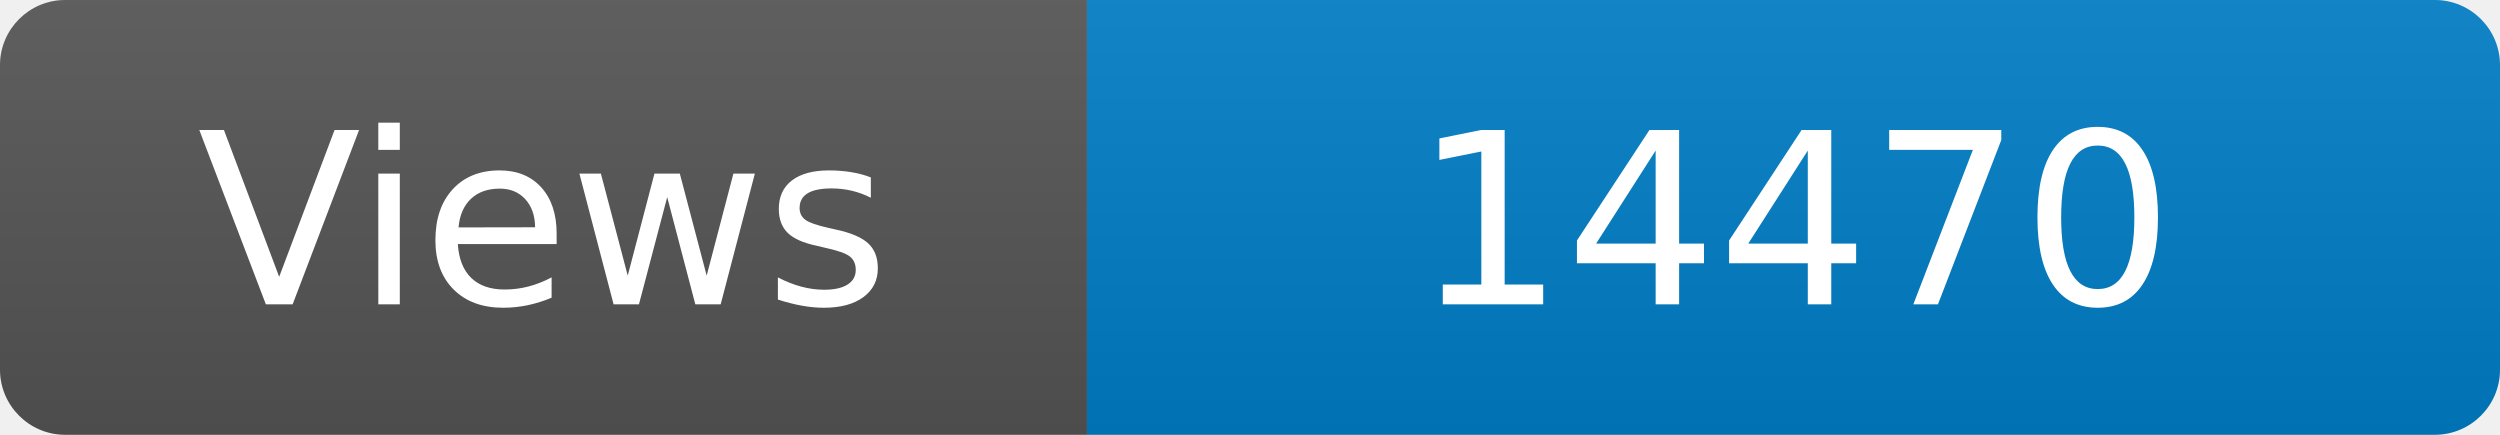
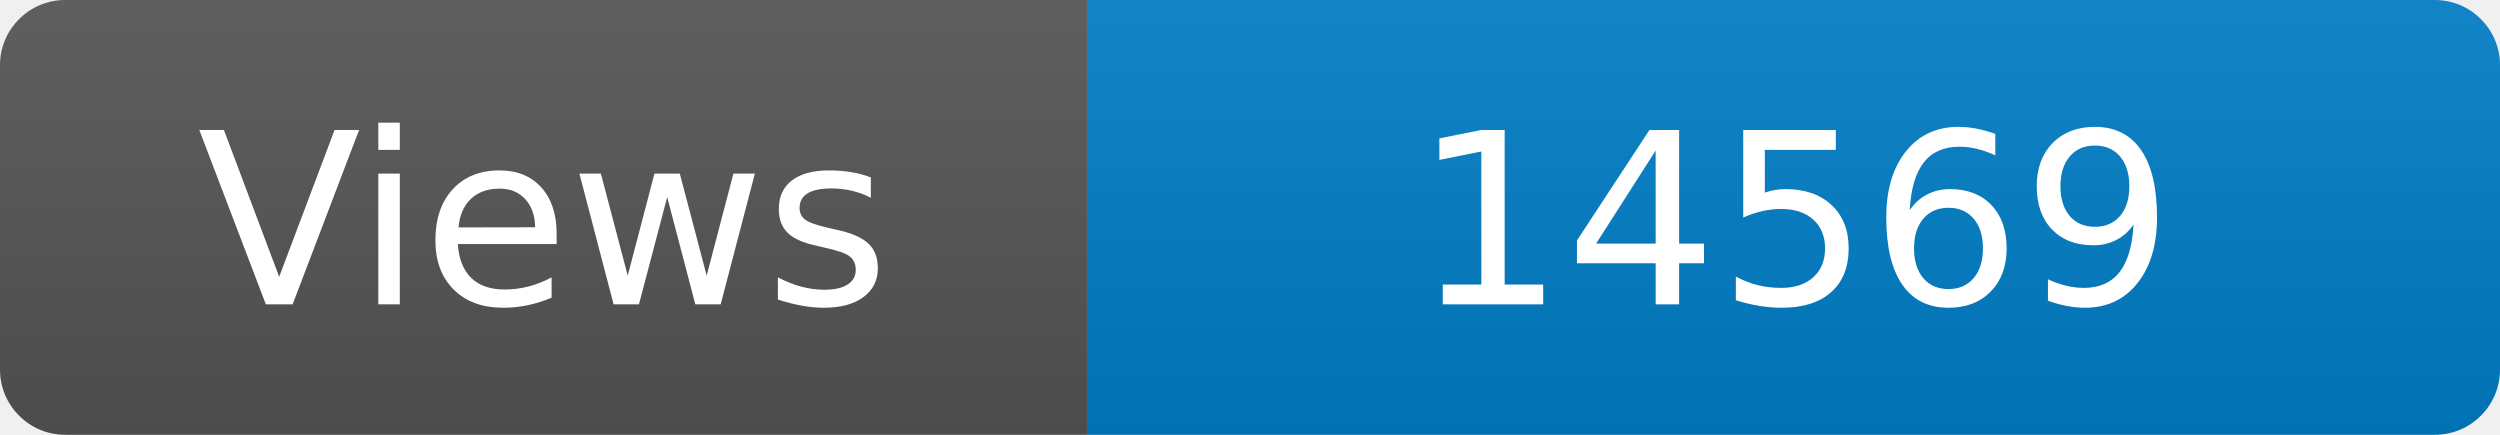
<svg xmlns="http://www.w3.org/2000/svg" width="115" height="20" role="img" aria-label="Maintained?: yes">
  <linearGradient id="s" x2="0" y2="100%">
    <stop offset="0" stop-color="#bbb" stop-opacity=".1" />
    <stop offset="1" stop-opacity=".1" />
  </linearGradient>
  <clipPath id="r">
    <rect width="115" height="20" rx="3" fill="#fff" />
  </clipPath>
  <g clip-path="url(#r)">
    <rect width="50" height="20" fill="#555" />
    <rect x="50" width="160" height="20" fill="#007ec6" />
    <rect width="115" height="20" fill="url(#s)" />
  </g>
  <g fill="#fff" text-anchor="middle" font-family="Verdana,Geneva,DejaVu Sans,sans-serif" font-size="110">
    <text x="250" y="140" transform="scale(.1)" fill="#fff">Views</text>
-     <text x="825" y="140" transform="scale(.1)" fill="#fff">14470</text>
+     <text x="825" y="140" transform="scale(.1)" fill="#fff">14569</text>
  </g>
</svg>
